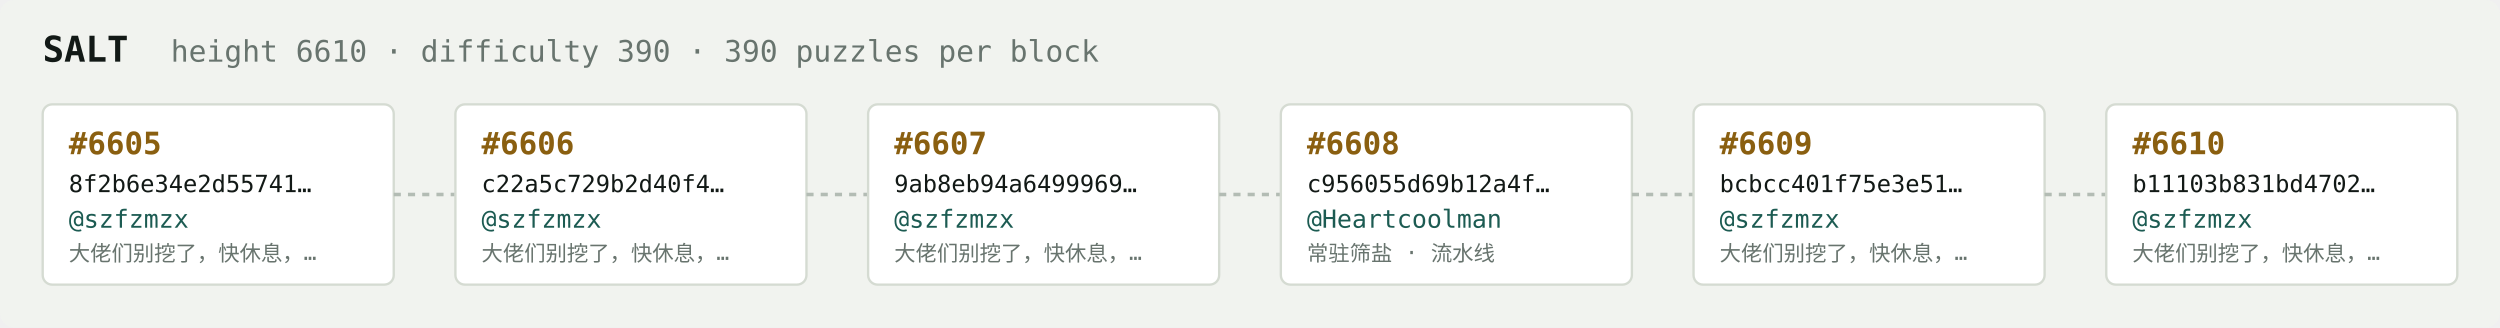
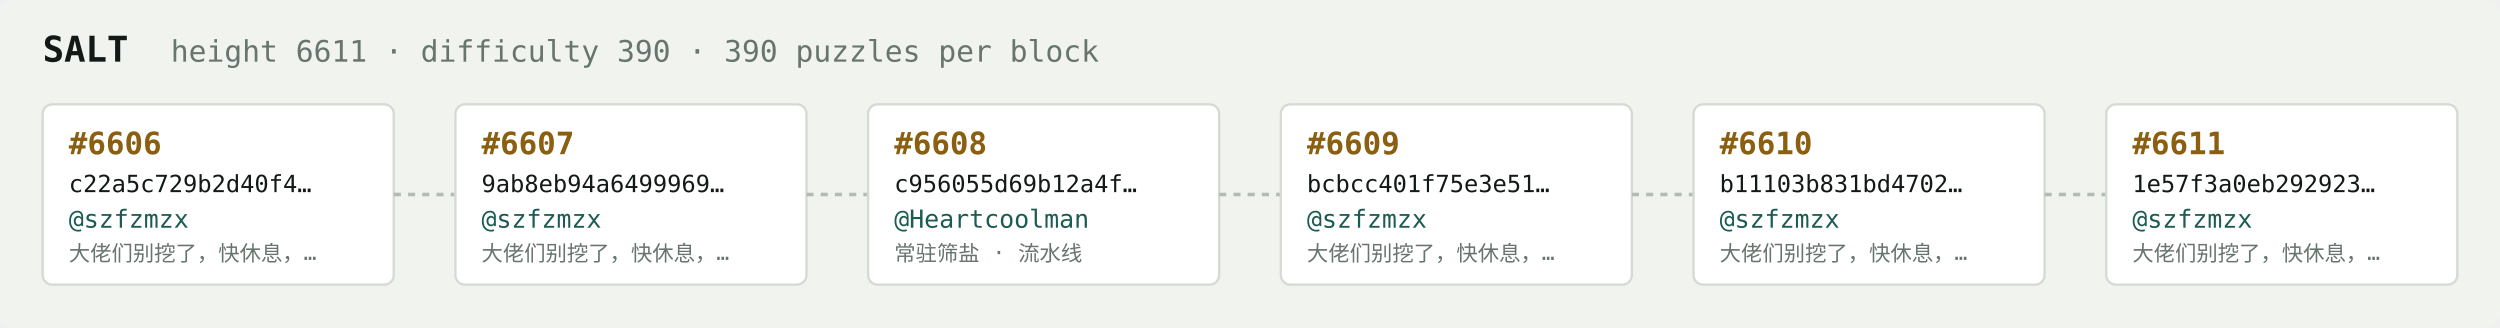
<svg xmlns="http://www.w3.org/2000/svg" width="1054" height="138" viewBox="0 0 1054 138" font-family="ui-monospace,SFMono-Regular,Menlo,monospace">
  <rect fill="#f1f3ef" width="1054" height="138" rx="6" />
  <text x="18" y="26" fill="#121916" font-size="15" font-weight="700">SALT</text>
-   <text x="72" y="26" fill="#68746e" font-size="12.5">height 6610 · difficulty 390 · 390 puzzles per block</text>
+   <text x="72" y="26" fill="#68746e" font-size="12.5">height 6611 · difficulty 390 · 390 puzzles per block</text>
  <rect x="18" y="44" width="148" height="76" rx="4" fill="#ffffff" stroke="#d5dbd2" stroke-width="1" />
-   <text x="29" y="65" fill="#8a5f10" font-size="13" font-weight="700">#6605</text>
-   <text x="29" y="81" fill="#121916" font-size="10">8f2b6e34e2d55741…</text>
+   <text x="29" y="65" fill="#8a5f10" font-size="13" font-weight="700">#6606</text>
+   <text x="29" y="81" fill="#121916" font-size="10">c22a5c729b2d40f4…</text>
  <text x="29" y="96" fill="#1c5b52" font-size="10.5">@szfzmzx</text>
  <text x="29" y="110" fill="#68746e" font-size="9">大佬们别挖了，快休息，…</text>
  <line x1="166" y1="82.0" x2="192" y2="82.0" stroke="#b3bcb4" stroke-width="1.5" stroke-dasharray="3 3" />
  <rect x="192" y="44" width="148" height="76" rx="4" fill="#ffffff" stroke="#d5dbd2" stroke-width="1" />
-   <text x="203" y="65" fill="#8a5f10" font-size="13" font-weight="700">#6606</text>
-   <text x="203" y="81" fill="#121916" font-size="10">c22a5c729b2d40f4…</text>
+   <text x="203" y="65" fill="#8a5f10" font-size="13" font-weight="700">#6607</text>
+   <text x="203" y="81" fill="#121916" font-size="10">9ab8eb94a6499969…</text>
  <text x="203" y="96" fill="#1c5b52" font-size="10.5">@szfzmzx</text>
  <text x="203" y="110" fill="#68746e" font-size="9">大佬们别挖了，快休息，…</text>
  <line x1="340" y1="82.0" x2="366" y2="82.0" stroke="#b3bcb4" stroke-width="1.5" stroke-dasharray="3 3" />
  <rect x="366" y="44" width="148" height="76" rx="4" fill="#ffffff" stroke="#d5dbd2" stroke-width="1" />
-   <text x="377" y="65" fill="#8a5f10" font-size="13" font-weight="700">#6607</text>
-   <text x="377" y="81" fill="#121916" font-size="10">9ab8eb94a6499969…</text>
-   <text x="377" y="96" fill="#1c5b52" font-size="10.5">@szfzmzx</text>
-   <text x="377" y="110" fill="#68746e" font-size="9">大佬们别挖了，快休息，…</text>
+   <text x="377" y="65" fill="#8a5f10" font-size="13" font-weight="700">#6608</text>
+   <text x="377" y="81" fill="#121916" font-size="10">c956055d69b12a4f…</text>
+   <text x="377" y="96" fill="#1c5b52" font-size="10.5">@Heartcoolman</text>
+   <text x="377" y="110" fill="#68746e" font-size="9">常驻筛盐 · 流水线</text>
  <line x1="514" y1="82.0" x2="540" y2="82.0" stroke="#b3bcb4" stroke-width="1.5" stroke-dasharray="3 3" />
  <rect x="540" y="44" width="148" height="76" rx="4" fill="#ffffff" stroke="#d5dbd2" stroke-width="1" />
-   <text x="551" y="65" fill="#8a5f10" font-size="13" font-weight="700">#6608</text>
-   <text x="551" y="81" fill="#121916" font-size="10">c956055d69b12a4f…</text>
-   <text x="551" y="96" fill="#1c5b52" font-size="10.5">@Heartcoolman</text>
-   <text x="551" y="110" fill="#68746e" font-size="9">常驻筛盐 · 流水线</text>
+   <text x="551" y="65" fill="#8a5f10" font-size="13" font-weight="700">#6609</text>
+   <text x="551" y="81" fill="#121916" font-size="10">bcbcc401f75e3e51…</text>
+   <text x="551" y="96" fill="#1c5b52" font-size="10.5">@szfzmzx</text>
+   <text x="551" y="110" fill="#68746e" font-size="9">大佬们别挖了，快休息，…</text>
  <line x1="688" y1="82.0" x2="714" y2="82.0" stroke="#b3bcb4" stroke-width="1.5" stroke-dasharray="3 3" />
  <rect x="714" y="44" width="148" height="76" rx="4" fill="#ffffff" stroke="#d5dbd2" stroke-width="1" />
-   <text x="725" y="65" fill="#8a5f10" font-size="13" font-weight="700">#6609</text>
-   <text x="725" y="81" fill="#121916" font-size="10">bcbcc401f75e3e51…</text>
+   <text x="725" y="65" fill="#8a5f10" font-size="13" font-weight="700">#6610</text>
+   <text x="725" y="81" fill="#121916" font-size="10">b11103b831bd4702…</text>
  <text x="725" y="96" fill="#1c5b52" font-size="10.5">@szfzmzx</text>
  <text x="725" y="110" fill="#68746e" font-size="9">大佬们别挖了，快休息，…</text>
  <line x1="862" y1="82.0" x2="888" y2="82.0" stroke="#b3bcb4" stroke-width="1.5" stroke-dasharray="3 3" />
  <rect x="888" y="44" width="148" height="76" rx="4" fill="#ffffff" stroke="#d5dbd2" stroke-width="1" />
-   <text x="899" y="65" fill="#8a5f10" font-size="13" font-weight="700">#6610</text>
-   <text x="899" y="81" fill="#121916" font-size="10">b11103b831bd4702…</text>
+   <text x="899" y="65" fill="#8a5f10" font-size="13" font-weight="700">#6611</text>
+   <text x="899" y="81" fill="#121916" font-size="10">1e57f3a0eb292923…</text>
  <text x="899" y="96" fill="#1c5b52" font-size="10.5">@szfzmzx</text>
  <text x="899" y="110" fill="#68746e" font-size="9">大佬们别挖了，快休息，…</text>
</svg>
